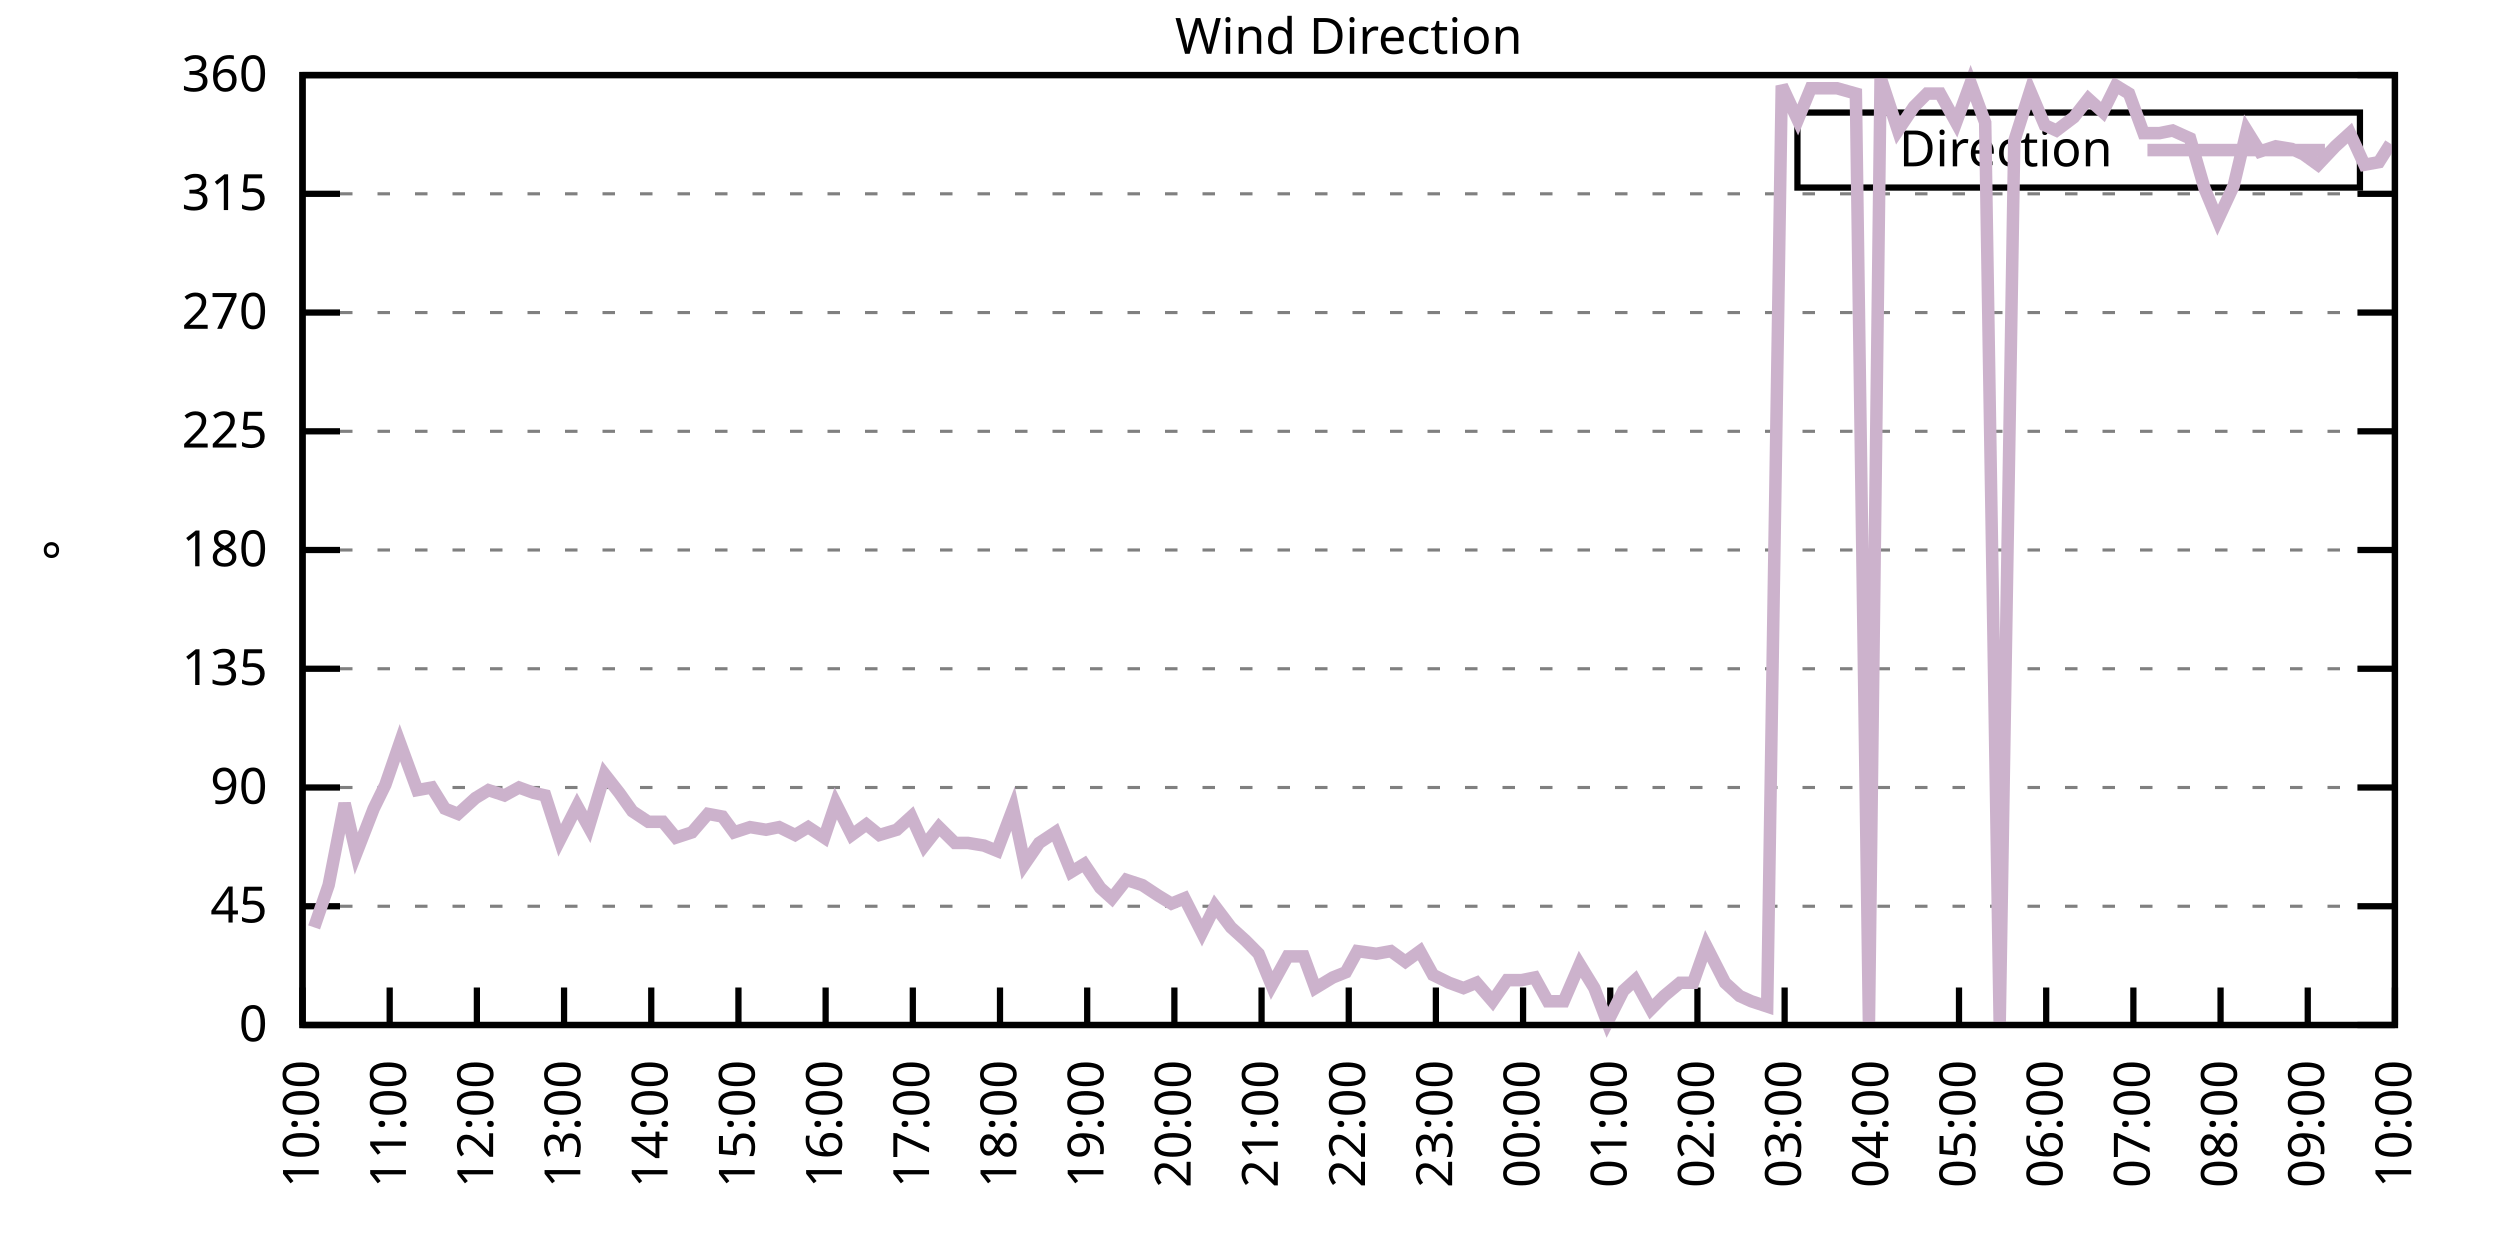
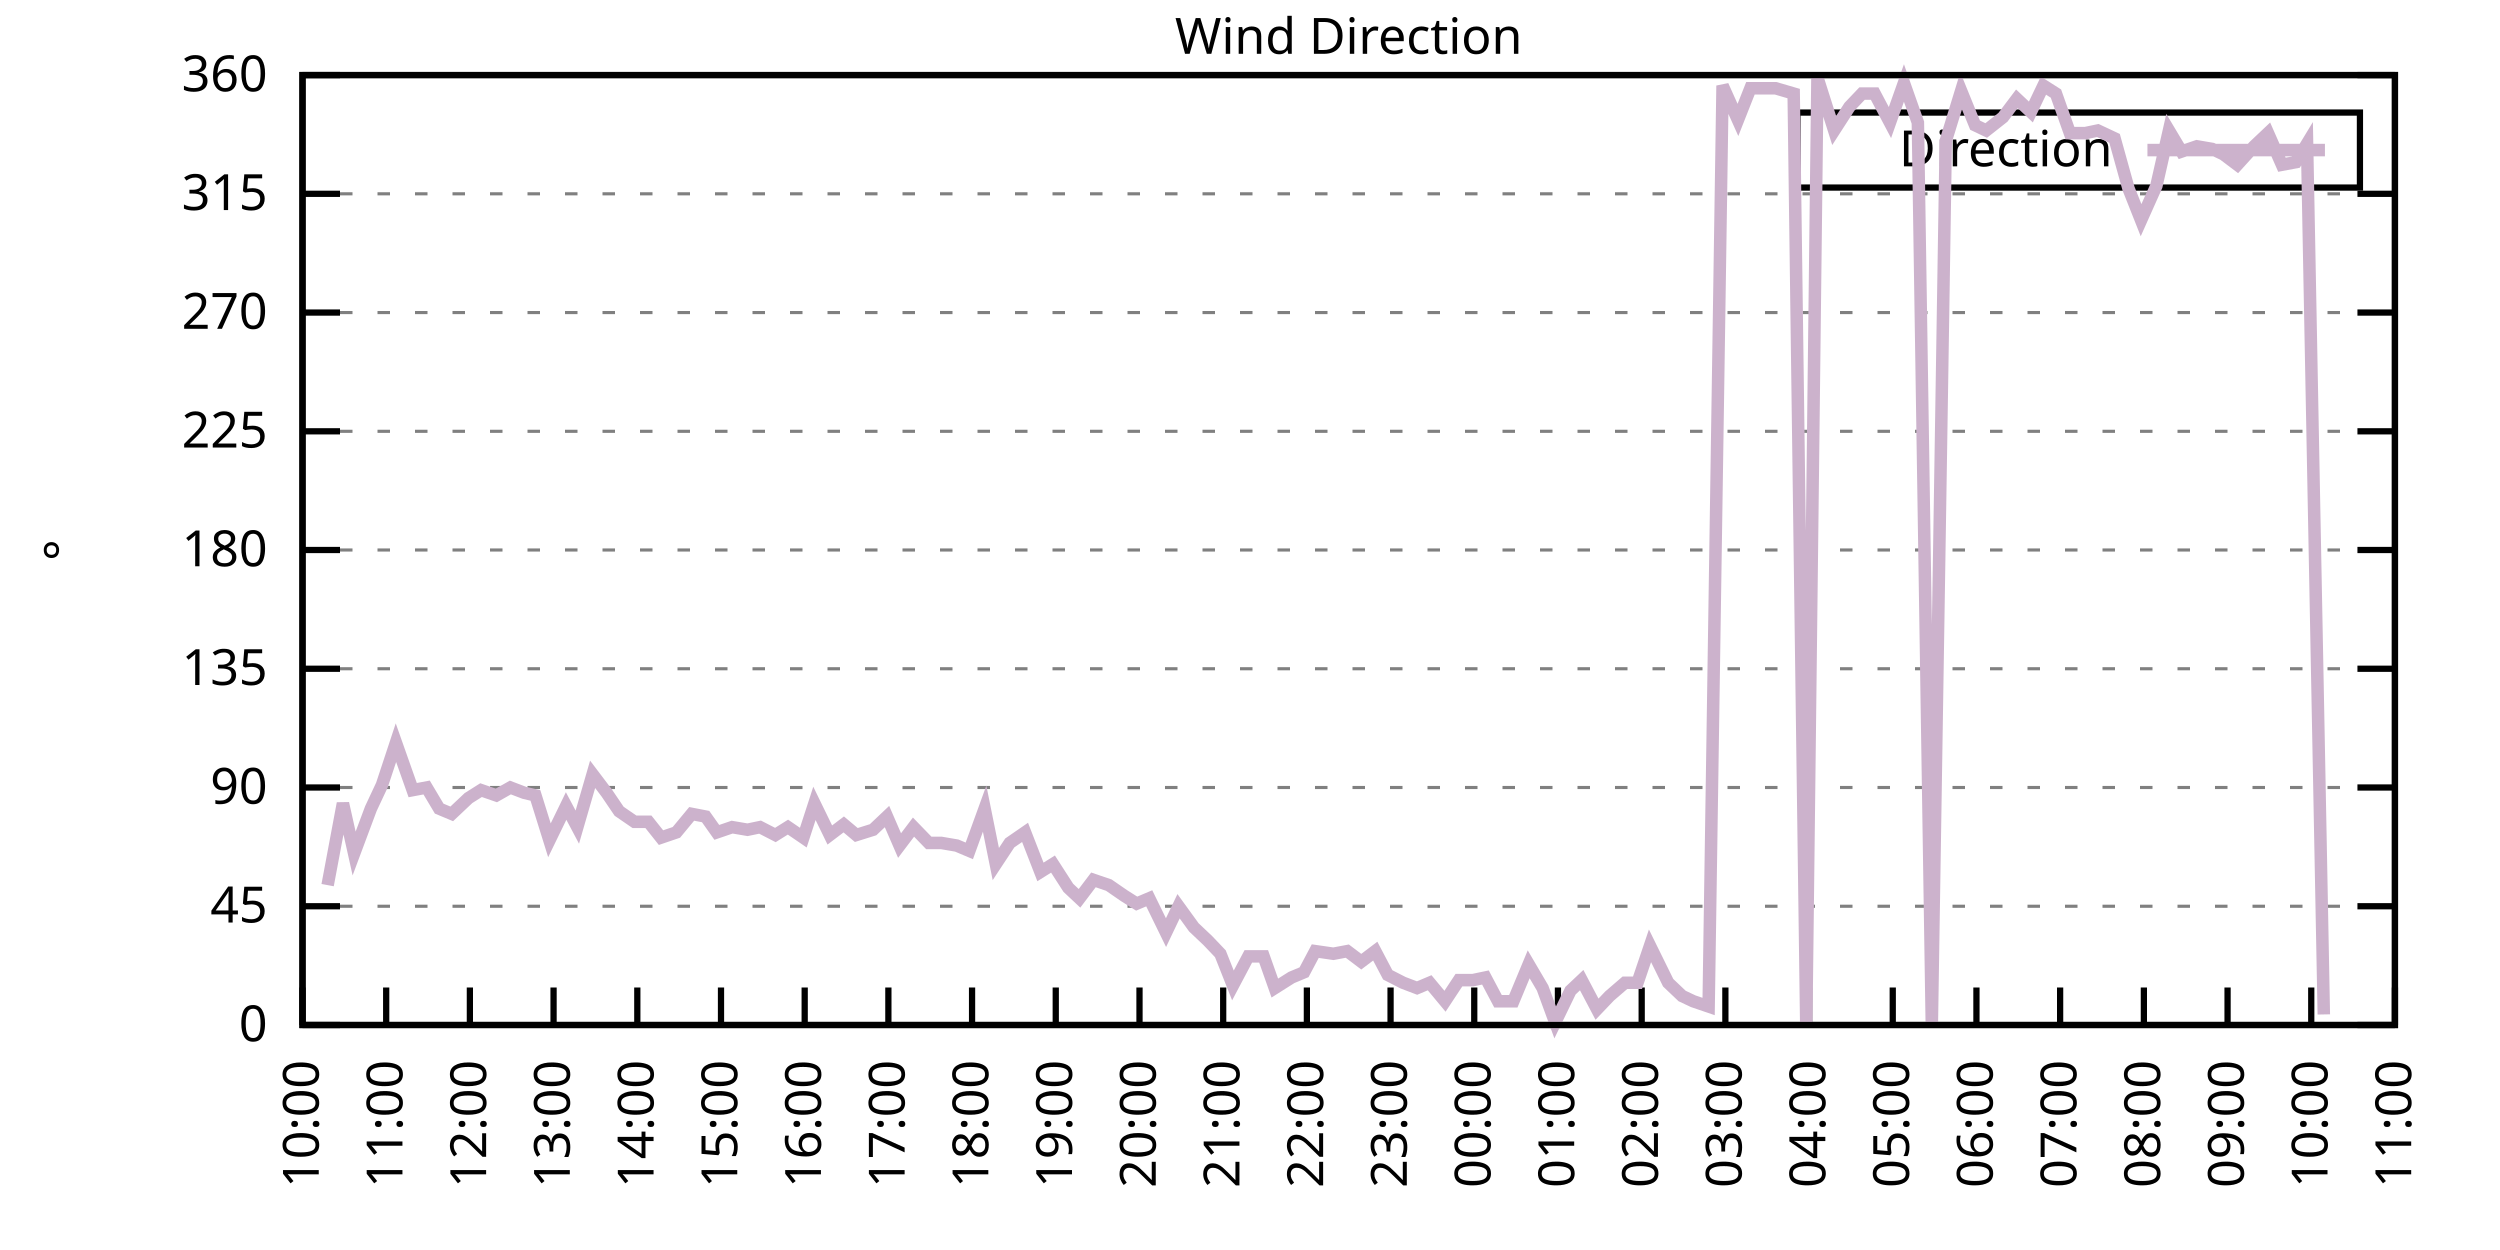
<svg xmlns="http://www.w3.org/2000/svg" xmlns:xlink="http://www.w3.org/1999/xlink" width="400" height="200" viewBox="0 0 400 200">
  <g id="gnuplot_canvas">
    <rect x="0" y="0" width="400" height="200" fill="none" />
    <defs>
      <circle id="gpDot" r="0.5" stroke-width="0.5" stroke="currentColor" />
      <path id="gpPt0" stroke-width="0.333" stroke="currentColor" d="M-1,0 h2 M0,-1 v2" />
      <path id="gpPt1" stroke-width="0.333" stroke="currentColor" d="M-1,-1 L1,1 M1,-1 L-1,1" />
      <path id="gpPt2" stroke-width="0.333" stroke="currentColor" d="M-1,0 L1,0 M0,-1 L0,1 M-1,-1 L1,1 M-1,1 L1,-1" />
      <rect id="gpPt3" stroke-width="0.333" stroke="currentColor" x="-1" y="-1" width="2" height="2" />
      <rect id="gpPt4" stroke-width="0.333" stroke="currentColor" fill="currentColor" x="-1" y="-1" width="2" height="2" />
      <circle id="gpPt5" stroke-width="0.333" stroke="currentColor" cx="0" cy="0" r="1" />
      <use xlink:href="#gpPt5" id="gpPt6" fill="currentColor" stroke="none" />
      <path id="gpPt7" stroke-width="0.333" stroke="currentColor" d="M0,-1.33 L-1.33,0.67 L1.33,0.67 z" />
      <use xlink:href="#gpPt7" id="gpPt8" fill="currentColor" stroke="none" />
      <use xlink:href="#gpPt7" id="gpPt9" stroke="currentColor" transform="rotate(180)" />
      <use xlink:href="#gpPt9" id="gpPt10" fill="currentColor" stroke="none" />
      <use xlink:href="#gpPt3" id="gpPt11" stroke="currentColor" transform="rotate(45)" />
      <use xlink:href="#gpPt11" id="gpPt12" fill="currentColor" stroke="none" />
      <path id="gpPt13" stroke-width="0.333" stroke="currentColor" d="M0,1.330 L1.265,0.411 L0.782,-1.067 L-0.782,-1.076 L-1.265,0.411 z" />
      <use xlink:href="#gpPt13" id="gpPt14" fill="currentColor" stroke="none" />
      <filter id="textbox" filterUnits="objectBoundingBox" x="0" y="0" height="1" width="1">
        <feFlood flood-color="white" flood-opacity="1" result="bgnd" />
        <feComposite in="SourceGraphic" in2="bgnd" operator="atop" />
      </filter>
      <filter id="greybox" filterUnits="objectBoundingBox" x="0" y="0" height="1" width="1">
        <feFlood flood-color="lightgrey" flood-opacity="1" result="grey" />
        <feComposite in="SourceGraphic" in2="grey" operator="atop" />
      </filter>
    </defs>
    <g fill="none" color="white" stroke="currentColor" stroke-width="1.00" stroke-linecap="butt" stroke-linejoin="miter">
</g>
    <g fill="none" color="black" stroke="currentColor" stroke-width="1.00" stroke-linecap="butt" stroke-linejoin="miter">
      <g stroke="none" shape-rendering="crispEdges">
        <polygon fill="rgb(255, 255, 255)" points="48.40,164.00 383.18,164.00 383.18,12.02 48.40,12.02 " />
      </g>
    </g>
    <g fill="none" color="black" stroke="currentColor" stroke-width="1.00" stroke-linecap="butt" stroke-linejoin="miter">
</g>
    <g fill="none" color="black" stroke="black" stroke-width="0.50" stroke-linecap="butt" stroke-linejoin="miter">
</g>
    <g fill="none" color="gray" stroke="currentColor" stroke-width="0.50" stroke-linecap="butt" stroke-linejoin="miter">
      <path stroke="gray" stroke-dasharray="2,4" class="gridline" d="M48.40,164.00 L383.19,164.00  " />
    </g>
    <g fill="none" color="gray" stroke="gray" stroke-width="1.00" stroke-linecap="butt" stroke-linejoin="miter">
</g>
    <g fill="none" color="black" stroke="currentColor" stroke-width="1.00" stroke-linecap="butt" stroke-linejoin="miter">
      <path stroke="black" d="M48.40,164.00 L54.40,164.00 M383.19,164.00 L377.19,164.00  " />
      <g transform="translate(42.80,166.60)" stroke="none" fill="black" font-family="Sans" font-size="8.00" text-anchor="end">
        <text>
          <tspan font-family="Sans"> 0</tspan>
        </text>
      </g>
    </g>
    <g fill="none" color="black" stroke="currentColor" stroke-width="1.00" stroke-linecap="butt" stroke-linejoin="miter">
</g>
    <g fill="none" color="black" stroke="black" stroke-width="0.50" stroke-linecap="butt" stroke-linejoin="miter">
</g>
    <g fill="none" color="gray" stroke="currentColor" stroke-width="0.50" stroke-linecap="butt" stroke-linejoin="miter">
      <path stroke="gray" stroke-dasharray="2,4" class="gridline" d="M48.40,145.00 L383.19,145.00  " />
    </g>
    <g fill="none" color="gray" stroke="gray" stroke-width="1.00" stroke-linecap="butt" stroke-linejoin="miter">
</g>
    <g fill="none" color="black" stroke="currentColor" stroke-width="1.00" stroke-linecap="butt" stroke-linejoin="miter">
      <path stroke="black" d="M48.40,145.00 L54.40,145.00 M383.19,145.00 L377.19,145.00  " />
      <g transform="translate(42.80,147.60)" stroke="none" fill="black" font-family="Sans" font-size="8.00" text-anchor="end">
        <text>
          <tspan font-family="Sans"> 45</tspan>
        </text>
      </g>
    </g>
    <g fill="none" color="black" stroke="currentColor" stroke-width="1.00" stroke-linecap="butt" stroke-linejoin="miter">
</g>
    <g fill="none" color="black" stroke="black" stroke-width="0.50" stroke-linecap="butt" stroke-linejoin="miter">
</g>
    <g fill="none" color="gray" stroke="currentColor" stroke-width="0.50" stroke-linecap="butt" stroke-linejoin="miter">
      <path stroke="gray" stroke-dasharray="2,4" class="gridline" d="M48.40,126.00 L383.19,126.00  " />
    </g>
    <g fill="none" color="gray" stroke="gray" stroke-width="1.00" stroke-linecap="butt" stroke-linejoin="miter">
</g>
    <g fill="none" color="black" stroke="currentColor" stroke-width="1.00" stroke-linecap="butt" stroke-linejoin="miter">
      <path stroke="black" d="M48.40,126.00 L54.40,126.00 M383.19,126.00 L377.19,126.00  " />
      <g transform="translate(42.80,128.60)" stroke="none" fill="black" font-family="Sans" font-size="8.00" text-anchor="end">
        <text>
          <tspan font-family="Sans"> 90</tspan>
        </text>
      </g>
    </g>
    <g fill="none" color="black" stroke="currentColor" stroke-width="1.00" stroke-linecap="butt" stroke-linejoin="miter">
</g>
    <g fill="none" color="black" stroke="black" stroke-width="0.50" stroke-linecap="butt" stroke-linejoin="miter">
</g>
    <g fill="none" color="gray" stroke="currentColor" stroke-width="0.50" stroke-linecap="butt" stroke-linejoin="miter">
      <path stroke="gray" stroke-dasharray="2,4" class="gridline" d="M48.40,107.00 L383.19,107.00  " />
    </g>
    <g fill="none" color="gray" stroke="gray" stroke-width="1.00" stroke-linecap="butt" stroke-linejoin="miter">
</g>
    <g fill="none" color="black" stroke="currentColor" stroke-width="1.00" stroke-linecap="butt" stroke-linejoin="miter">
      <path stroke="black" d="M48.40,107.00 L54.40,107.00 M383.19,107.00 L377.19,107.00  " />
      <g transform="translate(42.80,109.60)" stroke="none" fill="black" font-family="Sans" font-size="8.00" text-anchor="end">
        <text>
          <tspan font-family="Sans"> 135</tspan>
        </text>
      </g>
    </g>
    <g fill="none" color="black" stroke="currentColor" stroke-width="1.00" stroke-linecap="butt" stroke-linejoin="miter">
</g>
    <g fill="none" color="black" stroke="black" stroke-width="0.50" stroke-linecap="butt" stroke-linejoin="miter">
</g>
    <g fill="none" color="gray" stroke="currentColor" stroke-width="0.50" stroke-linecap="butt" stroke-linejoin="miter">
      <path stroke="gray" stroke-dasharray="2,4" class="gridline" d="M48.40,88.00 L383.19,88.00  " />
    </g>
    <g fill="none" color="gray" stroke="gray" stroke-width="1.00" stroke-linecap="butt" stroke-linejoin="miter">
</g>
    <g fill="none" color="black" stroke="currentColor" stroke-width="1.00" stroke-linecap="butt" stroke-linejoin="miter">
      <path stroke="black" d="M48.40,88.00 L54.40,88.00 M383.19,88.00 L377.19,88.00  " />
      <g transform="translate(42.80,90.60)" stroke="none" fill="black" font-family="Sans" font-size="8.00" text-anchor="end">
        <text>
          <tspan font-family="Sans"> 180</tspan>
        </text>
      </g>
    </g>
    <g fill="none" color="black" stroke="currentColor" stroke-width="1.00" stroke-linecap="butt" stroke-linejoin="miter">
</g>
    <g fill="none" color="black" stroke="black" stroke-width="0.50" stroke-linecap="butt" stroke-linejoin="miter">
</g>
    <g fill="none" color="gray" stroke="currentColor" stroke-width="0.50" stroke-linecap="butt" stroke-linejoin="miter">
      <path stroke="gray" stroke-dasharray="2,4" class="gridline" d="M48.40,69.01 L383.19,69.01  " />
    </g>
    <g fill="none" color="gray" stroke="gray" stroke-width="1.00" stroke-linecap="butt" stroke-linejoin="miter">
</g>
    <g fill="none" color="black" stroke="currentColor" stroke-width="1.00" stroke-linecap="butt" stroke-linejoin="miter">
      <path stroke="black" d="M48.40,69.01 L54.40,69.01 M383.19,69.01 L377.19,69.01  " />
      <g transform="translate(42.80,71.61)" stroke="none" fill="black" font-family="Sans" font-size="8.00" text-anchor="end">
        <text>
          <tspan font-family="Sans"> 225</tspan>
        </text>
      </g>
    </g>
    <g fill="none" color="black" stroke="currentColor" stroke-width="1.00" stroke-linecap="butt" stroke-linejoin="miter">
</g>
    <g fill="none" color="black" stroke="black" stroke-width="0.50" stroke-linecap="butt" stroke-linejoin="miter">
</g>
    <g fill="none" color="gray" stroke="currentColor" stroke-width="0.50" stroke-linecap="butt" stroke-linejoin="miter">
      <path stroke="gray" stroke-dasharray="2,4" class="gridline" d="M48.40,50.01 L383.19,50.01  " />
    </g>
    <g fill="none" color="gray" stroke="gray" stroke-width="1.00" stroke-linecap="butt" stroke-linejoin="miter">
</g>
    <g fill="none" color="black" stroke="currentColor" stroke-width="1.00" stroke-linecap="butt" stroke-linejoin="miter">
      <path stroke="black" d="M48.40,50.01 L54.40,50.01 M383.19,50.01 L377.19,50.01  " />
      <g transform="translate(42.80,52.61)" stroke="none" fill="black" font-family="Sans" font-size="8.00" text-anchor="end">
        <text>
          <tspan font-family="Sans"> 270</tspan>
        </text>
      </g>
    </g>
    <g fill="none" color="black" stroke="currentColor" stroke-width="1.00" stroke-linecap="butt" stroke-linejoin="miter">
</g>
    <g fill="none" color="black" stroke="black" stroke-width="0.50" stroke-linecap="butt" stroke-linejoin="miter">
</g>
    <g fill="none" color="gray" stroke="currentColor" stroke-width="0.50" stroke-linecap="butt" stroke-linejoin="miter">
      <path stroke="gray" stroke-dasharray="2,4" class="gridline" d="M48.40,31.01 L383.19,31.01  " />
    </g>
    <g fill="none" color="gray" stroke="gray" stroke-width="1.00" stroke-linecap="butt" stroke-linejoin="miter">
</g>
    <g fill="none" color="black" stroke="currentColor" stroke-width="1.00" stroke-linecap="butt" stroke-linejoin="miter">
      <path stroke="black" d="M48.40,31.01 L54.40,31.01 M383.19,31.01 L377.19,31.01  " />
      <g transform="translate(42.80,33.61)" stroke="none" fill="black" font-family="Sans" font-size="8.00" text-anchor="end">
        <text>
          <tspan font-family="Sans"> 315</tspan>
        </text>
      </g>
    </g>
    <g fill="none" color="black" stroke="currentColor" stroke-width="1.00" stroke-linecap="butt" stroke-linejoin="miter">
</g>
    <g fill="none" color="black" stroke="black" stroke-width="0.50" stroke-linecap="butt" stroke-linejoin="miter">
</g>
    <g fill="none" color="gray" stroke="currentColor" stroke-width="0.50" stroke-linecap="butt" stroke-linejoin="miter">
      <path stroke="gray" stroke-dasharray="2,4" class="gridline" d="M48.40,12.01 L383.19,12.01  " />
    </g>
    <g fill="none" color="gray" stroke="gray" stroke-width="1.00" stroke-linecap="butt" stroke-linejoin="miter">
</g>
    <g fill="none" color="black" stroke="currentColor" stroke-width="1.00" stroke-linecap="butt" stroke-linejoin="miter">
      <path stroke="black" d="M48.40,12.01 L54.40,12.01 M383.19,12.01 L377.19,12.01  " />
      <g transform="translate(42.80,14.61)" stroke="none" fill="black" font-family="Sans" font-size="8.00" text-anchor="end">
        <text>
          <tspan font-family="Sans"> 360</tspan>
        </text>
      </g>
    </g>
    <g fill="none" color="black" stroke="currentColor" stroke-width="1.00" stroke-linecap="butt" stroke-linejoin="miter">
      <path stroke="black" d="M48.40,164.00 L48.40,158.00  " />
      <g transform="translate(51.00,169.60) rotate(270.00)" stroke="none" fill="black" font-family="Sans" font-size="8.00" text-anchor="end">
        <text>
          <tspan font-family="Sans">10:00</tspan>
        </text>
      </g>
    </g>
    <g fill="none" color="black" stroke="currentColor" stroke-width="1.00" stroke-linecap="butt" stroke-linejoin="miter">
-       <path stroke="black" d="M62.35,164.00 L62.35,158.00  " />
-       <g transform="translate(64.95,169.60) rotate(270.00)" stroke="none" fill="black" font-family="Sans" font-size="8.00" text-anchor="end">
+       <path stroke="black" d="M61.79,164.00 L61.79,158.00  " />
+       <g transform="translate(64.39,169.60) rotate(270.00)" stroke="none" fill="black" font-family="Sans" font-size="8.00" text-anchor="end">
        <text>
          <tspan font-family="Sans">11:00</tspan>
        </text>
      </g>
    </g>
    <g fill="none" color="black" stroke="currentColor" stroke-width="1.00" stroke-linecap="butt" stroke-linejoin="miter">
-       <path stroke="black" d="M76.30,164.00 L76.30,158.00  " />
-       <g transform="translate(78.90,169.60) rotate(270.00)" stroke="none" fill="black" font-family="Sans" font-size="8.00" text-anchor="end">
+       <path stroke="black" d="M75.18,164.00 L75.18,158.00  " />
+       <g transform="translate(77.78,169.60) rotate(270.00)" stroke="none" fill="black" font-family="Sans" font-size="8.00" text-anchor="end">
        <text>
          <tspan font-family="Sans">12:00</tspan>
        </text>
      </g>
    </g>
    <g fill="none" color="black" stroke="currentColor" stroke-width="1.00" stroke-linecap="butt" stroke-linejoin="miter">
-       <path stroke="black" d="M90.25,164.00 L90.25,158.00  " />
-       <g transform="translate(92.85,169.60) rotate(270.00)" stroke="none" fill="black" font-family="Sans" font-size="8.00" text-anchor="end">
+       <path stroke="black" d="M88.57,164.00 L88.57,158.00  " />
+       <g transform="translate(91.17,169.60) rotate(270.00)" stroke="none" fill="black" font-family="Sans" font-size="8.00" text-anchor="end">
        <text>
          <tspan font-family="Sans">13:00</tspan>
        </text>
      </g>
    </g>
    <g fill="none" color="black" stroke="currentColor" stroke-width="1.00" stroke-linecap="butt" stroke-linejoin="miter">
-       <path stroke="black" d="M104.20,164.00 L104.20,158.00  " />
-       <g transform="translate(106.80,169.60) rotate(270.00)" stroke="none" fill="black" font-family="Sans" font-size="8.00" text-anchor="end">
+       <path stroke="black" d="M101.97,164.00 L101.97,158.00  " />
+       <g transform="translate(104.57,169.60) rotate(270.00)" stroke="none" fill="black" font-family="Sans" font-size="8.00" text-anchor="end">
        <text>
          <tspan font-family="Sans">14:00</tspan>
        </text>
      </g>
    </g>
    <g fill="none" color="black" stroke="currentColor" stroke-width="1.00" stroke-linecap="butt" stroke-linejoin="miter">
-       <path stroke="black" d="M118.15,164.00 L118.15,158.00  " />
-       <g transform="translate(120.75,169.60) rotate(270.00)" stroke="none" fill="black" font-family="Sans" font-size="8.00" text-anchor="end">
+       <path stroke="black" d="M115.36,164.00 L115.36,158.00  " />
+       <g transform="translate(117.96,169.60) rotate(270.00)" stroke="none" fill="black" font-family="Sans" font-size="8.00" text-anchor="end">
        <text>
          <tspan font-family="Sans">15:00</tspan>
        </text>
      </g>
    </g>
    <g fill="none" color="black" stroke="currentColor" stroke-width="1.00" stroke-linecap="butt" stroke-linejoin="miter">
-       <path stroke="black" d="M132.10,164.00 L132.10,158.00  " />
-       <g transform="translate(134.70,169.60) rotate(270.00)" stroke="none" fill="black" font-family="Sans" font-size="8.00" text-anchor="end">
+       <path stroke="black" d="M128.75,164.00 L128.75,158.00  " />
+       <g transform="translate(131.35,169.60) rotate(270.00)" stroke="none" fill="black" font-family="Sans" font-size="8.00" text-anchor="end">
        <text>
          <tspan font-family="Sans">16:00</tspan>
        </text>
      </g>
    </g>
    <g fill="none" color="black" stroke="currentColor" stroke-width="1.00" stroke-linecap="butt" stroke-linejoin="miter">
-       <path stroke="black" d="M146.05,164.00 L146.05,158.00  " />
-       <g transform="translate(148.65,169.60) rotate(270.00)" stroke="none" fill="black" font-family="Sans" font-size="8.00" text-anchor="end">
+       <path stroke="black" d="M142.14,164.00 L142.14,158.00  " />
+       <g transform="translate(144.74,169.60) rotate(270.00)" stroke="none" fill="black" font-family="Sans" font-size="8.00" text-anchor="end">
        <text>
          <tspan font-family="Sans">17:00</tspan>
        </text>
      </g>
    </g>
    <g fill="none" color="black" stroke="currentColor" stroke-width="1.00" stroke-linecap="butt" stroke-linejoin="miter">
-       <path stroke="black" d="M160.00,164.00 L160.00,158.00  " />
-       <g transform="translate(162.60,169.60) rotate(270.00)" stroke="none" fill="black" font-family="Sans" font-size="8.00" text-anchor="end">
+       <path stroke="black" d="M155.53,164.00 L155.53,158.00  " />
+       <g transform="translate(158.13,169.60) rotate(270.00)" stroke="none" fill="black" font-family="Sans" font-size="8.00" text-anchor="end">
        <text>
          <tspan font-family="Sans">18:00</tspan>
        </text>
      </g>
    </g>
    <g fill="none" color="black" stroke="currentColor" stroke-width="1.00" stroke-linecap="butt" stroke-linejoin="miter">
-       <path stroke="black" d="M173.95,164.00 L173.95,158.00  " />
-       <g transform="translate(176.55,169.60) rotate(270.00)" stroke="none" fill="black" font-family="Sans" font-size="8.00" text-anchor="end">
+       <path stroke="black" d="M168.92,164.00 L168.92,158.00  " />
+       <g transform="translate(171.52,169.60) rotate(270.00)" stroke="none" fill="black" font-family="Sans" font-size="8.00" text-anchor="end">
        <text>
          <tspan font-family="Sans">19:00</tspan>
        </text>
      </g>
    </g>
    <g fill="none" color="black" stroke="currentColor" stroke-width="1.00" stroke-linecap="butt" stroke-linejoin="miter">
-       <path stroke="black" d="M187.90,164.00 L187.90,158.00  " />
-       <g transform="translate(190.50,169.60) rotate(270.00)" stroke="none" fill="black" font-family="Sans" font-size="8.00" text-anchor="end">
+       <path stroke="black" d="M182.32,164.00 L182.32,158.00  " />
+       <g transform="translate(184.92,169.60) rotate(270.00)" stroke="none" fill="black" font-family="Sans" font-size="8.00" text-anchor="end">
        <text>
          <tspan font-family="Sans">20:00</tspan>
        </text>
      </g>
    </g>
    <g fill="none" color="black" stroke="currentColor" stroke-width="1.00" stroke-linecap="butt" stroke-linejoin="miter">
-       <path stroke="black" d="M201.85,164.00 L201.85,158.00  " />
-       <g transform="translate(204.45,169.60) rotate(270.00)" stroke="none" fill="black" font-family="Sans" font-size="8.00" text-anchor="end">
+       <path stroke="black" d="M195.71,164.00 L195.71,158.00  " />
+       <g transform="translate(198.31,169.60) rotate(270.00)" stroke="none" fill="black" font-family="Sans" font-size="8.00" text-anchor="end">
        <text>
          <tspan font-family="Sans">21:00</tspan>
        </text>
      </g>
    </g>
    <g fill="none" color="black" stroke="currentColor" stroke-width="1.00" stroke-linecap="butt" stroke-linejoin="miter">
-       <path stroke="black" d="M215.80,164.00 L215.80,158.00  " />
-       <g transform="translate(218.40,169.60) rotate(270.00)" stroke="none" fill="black" font-family="Sans" font-size="8.00" text-anchor="end">
+       <path stroke="black" d="M209.10,164.00 L209.10,158.00  " />
+       <g transform="translate(211.70,169.60) rotate(270.00)" stroke="none" fill="black" font-family="Sans" font-size="8.00" text-anchor="end">
        <text>
          <tspan font-family="Sans">22:00</tspan>
        </text>
      </g>
    </g>
    <g fill="none" color="black" stroke="currentColor" stroke-width="1.00" stroke-linecap="butt" stroke-linejoin="miter">
-       <path stroke="black" d="M229.74,164.00 L229.74,158.00  " />
-       <g transform="translate(232.34,169.60) rotate(270.00)" stroke="none" fill="black" font-family="Sans" font-size="8.00" text-anchor="end">
+       <path stroke="black" d="M222.49,164.00 L222.49,158.00  " />
+       <g transform="translate(225.09,169.60) rotate(270.00)" stroke="none" fill="black" font-family="Sans" font-size="8.00" text-anchor="end">
        <text>
          <tspan font-family="Sans">23:00</tspan>
        </text>
      </g>
    </g>
    <g fill="none" color="black" stroke="currentColor" stroke-width="1.00" stroke-linecap="butt" stroke-linejoin="miter">
-       <path stroke="black" d="M243.69,164.00 L243.69,158.00  " />
-       <g transform="translate(246.29,169.60) rotate(270.00)" stroke="none" fill="black" font-family="Sans" font-size="8.00" text-anchor="end">
+       <path stroke="black" d="M235.88,164.00 L235.88,158.00  " />
+       <g transform="translate(238.48,169.60) rotate(270.00)" stroke="none" fill="black" font-family="Sans" font-size="8.00" text-anchor="end">
        <text>
          <tspan font-family="Sans">00:00</tspan>
        </text>
      </g>
    </g>
    <g fill="none" color="black" stroke="currentColor" stroke-width="1.00" stroke-linecap="butt" stroke-linejoin="miter">
-       <path stroke="black" d="M257.64,164.00 L257.64,158.00  " />
-       <g transform="translate(260.24,169.60) rotate(270.00)" stroke="none" fill="black" font-family="Sans" font-size="8.00" text-anchor="end">
+       <path stroke="black" d="M249.27,164.00 L249.27,158.00  " />
+       <g transform="translate(251.87,169.60) rotate(270.00)" stroke="none" fill="black" font-family="Sans" font-size="8.00" text-anchor="end">
        <text>
          <tspan font-family="Sans">01:00</tspan>
        </text>
      </g>
    </g>
    <g fill="none" color="black" stroke="currentColor" stroke-width="1.00" stroke-linecap="butt" stroke-linejoin="miter">
-       <path stroke="black" d="M271.59,164.00 L271.59,158.00  " />
-       <g transform="translate(274.19,169.60) rotate(270.00)" stroke="none" fill="black" font-family="Sans" font-size="8.00" text-anchor="end">
+       <path stroke="black" d="M262.67,164.00 L262.67,158.00  " />
+       <g transform="translate(265.27,169.60) rotate(270.00)" stroke="none" fill="black" font-family="Sans" font-size="8.00" text-anchor="end">
        <text>
          <tspan font-family="Sans">02:00</tspan>
        </text>
      </g>
    </g>
    <g fill="none" color="black" stroke="currentColor" stroke-width="1.00" stroke-linecap="butt" stroke-linejoin="miter">
-       <path stroke="black" d="M285.54,164.00 L285.54,158.00  " />
-       <g transform="translate(288.14,169.60) rotate(270.00)" stroke="none" fill="black" font-family="Sans" font-size="8.00" text-anchor="end">
+       <path stroke="black" d="M276.06,164.00 L276.06,158.00  " />
+       <g transform="translate(278.66,169.60) rotate(270.00)" stroke="none" fill="black" font-family="Sans" font-size="8.00" text-anchor="end">
        <text>
          <tspan font-family="Sans">03:00</tspan>
        </text>
      </g>
    </g>
    <g fill="none" color="black" stroke="currentColor" stroke-width="1.00" stroke-linecap="butt" stroke-linejoin="miter">
-       <path stroke="black" d="M299.49,164.00 L299.49,158.00  " />
-       <g transform="translate(302.09,169.60) rotate(270.00)" stroke="none" fill="black" font-family="Sans" font-size="8.00" text-anchor="end">
+       <path stroke="black" d="M289.45,164.00 L289.45,158.00  " />
+       <g transform="translate(292.05,169.60) rotate(270.00)" stroke="none" fill="black" font-family="Sans" font-size="8.00" text-anchor="end">
        <text>
          <tspan font-family="Sans">04:00</tspan>
        </text>
      </g>
    </g>
    <g fill="none" color="black" stroke="currentColor" stroke-width="1.00" stroke-linecap="butt" stroke-linejoin="miter">
-       <path stroke="black" d="M313.44,164.00 L313.44,158.00  " />
-       <g transform="translate(316.04,169.60) rotate(270.00)" stroke="none" fill="black" font-family="Sans" font-size="8.00" text-anchor="end">
+       <path stroke="black" d="M302.84,164.00 L302.84,158.00  " />
+       <g transform="translate(305.44,169.60) rotate(270.00)" stroke="none" fill="black" font-family="Sans" font-size="8.00" text-anchor="end">
        <text>
          <tspan font-family="Sans">05:00</tspan>
        </text>
      </g>
    </g>
    <g fill="none" color="black" stroke="currentColor" stroke-width="1.00" stroke-linecap="butt" stroke-linejoin="miter">
-       <path stroke="black" d="M327.39,164.00 L327.39,158.00  " />
-       <g transform="translate(329.99,169.60) rotate(270.00)" stroke="none" fill="black" font-family="Sans" font-size="8.00" text-anchor="end">
+       <path stroke="black" d="M316.23,164.00 L316.23,158.00  " />
+       <g transform="translate(318.83,169.60) rotate(270.00)" stroke="none" fill="black" font-family="Sans" font-size="8.00" text-anchor="end">
        <text>
          <tspan font-family="Sans">06:00</tspan>
        </text>
      </g>
    </g>
    <g fill="none" color="black" stroke="currentColor" stroke-width="1.00" stroke-linecap="butt" stroke-linejoin="miter">
-       <path stroke="black" d="M341.34,164.00 L341.34,158.00  " />
-       <g transform="translate(343.94,169.60) rotate(270.00)" stroke="none" fill="black" font-family="Sans" font-size="8.00" text-anchor="end">
+       <path stroke="black" d="M329.62,164.00 L329.62,158.00  " />
+       <g transform="translate(332.22,169.60) rotate(270.00)" stroke="none" fill="black" font-family="Sans" font-size="8.00" text-anchor="end">
        <text>
          <tspan font-family="Sans">07:00</tspan>
        </text>
      </g>
    </g>
    <g fill="none" color="black" stroke="currentColor" stroke-width="1.00" stroke-linecap="butt" stroke-linejoin="miter">
-       <path stroke="black" d="M355.29,164.00 L355.29,158.00  " />
-       <g transform="translate(357.89,169.60) rotate(270.00)" stroke="none" fill="black" font-family="Sans" font-size="8.00" text-anchor="end">
+       <path stroke="black" d="M343.02,164.00 L343.02,158.00  " />
+       <g transform="translate(345.62,169.60) rotate(270.00)" stroke="none" fill="black" font-family="Sans" font-size="8.00" text-anchor="end">
        <text>
          <tspan font-family="Sans">08:00</tspan>
        </text>
      </g>
    </g>
    <g fill="none" color="black" stroke="currentColor" stroke-width="1.00" stroke-linecap="butt" stroke-linejoin="miter">
-       <path stroke="black" d="M369.24,164.00 L369.24,158.00  " />
-       <g transform="translate(371.84,169.60) rotate(270.00)" stroke="none" fill="black" font-family="Sans" font-size="8.00" text-anchor="end">
+       <path stroke="black" d="M356.41,164.00 L356.41,158.00  " />
+       <g transform="translate(359.01,169.60) rotate(270.00)" stroke="none" fill="black" font-family="Sans" font-size="8.00" text-anchor="end">
        <text>
          <tspan font-family="Sans">09:00</tspan>
+         </text>
+       </g>
+     </g>
+     <g fill="none" color="black" stroke="currentColor" stroke-width="1.00" stroke-linecap="butt" stroke-linejoin="miter">
+       <path stroke="black" d="M369.80,164.00 L369.80,158.00  " />
+       <g transform="translate(372.40,169.60) rotate(270.00)" stroke="none" fill="black" font-family="Sans" font-size="8.00" text-anchor="end">
+         <text>
+           <tspan font-family="Sans">10:00</tspan>
        </text>
      </g>
    </g>
    <g fill="none" color="black" stroke="currentColor" stroke-width="1.00" stroke-linecap="butt" stroke-linejoin="miter">
      <path stroke="black" d="M383.19,164.00 L383.19,158.00  " />
      <g transform="translate(385.79,169.60) rotate(270.00)" stroke="none" fill="black" font-family="Sans" font-size="8.00" text-anchor="end">
        <text>
-           <tspan font-family="Sans">10:00</tspan>
+           <tspan font-family="Sans">11:00</tspan>
        </text>
      </g>
    </g>
    <g fill="none" color="black" stroke="currentColor" stroke-width="1.00" stroke-linecap="butt" stroke-linejoin="miter">
</g>
    <g fill="none" color="black" stroke="currentColor" stroke-width="1.00" stroke-linecap="butt" stroke-linejoin="miter">
      <path stroke="black" d="M48.40,12.01 L48.40,164.00 L383.19,164.00 L383.19,12.01 L48.40,12.01 Z  " />
    </g>
    <g fill="none" color="black" stroke="currentColor" stroke-width="1.00" stroke-linecap="butt" stroke-linejoin="miter">
</g>
    <g fill="none" color="black" stroke="currentColor" stroke-width="1.00" stroke-linecap="butt" stroke-linejoin="miter">
      <path stroke="black" d="M287.59,30.01 L287.59,18.01 L377.59,18.01 L377.59,30.01 L287.59,30.01 Z  " />
    </g>
    <g id="Wind_direction_plot_1">
      <g fill="none" color="white" stroke="black" stroke-width="2.00" stroke-linecap="butt" stroke-linejoin="miter">
</g>
      <g fill="none" color="black" stroke="currentColor" stroke-width="2.00" stroke-linecap="butt" stroke-linejoin="miter">
        <g transform="translate(337.99,26.61)" stroke="none" fill="black" font-family="Sans" font-size="8.00" text-anchor="end">
          <text>
            <tspan font-family="Sans">Direction</tspan>
          </text>
        </g>
      </g>
      <g fill="none" color="black" stroke="currentColor" stroke-width="2.00" stroke-linecap="butt" stroke-linejoin="miter">
-         <path stroke="rgb(204, 178, 204)" d="M343.59,24.01 L371.99,24.01 M50.26,148.38 L52.58,141.62 L55.14,128.54 L57.00,136.56 L59.79,129.38 L61.65,125.58   L63.98,118.83 L66.77,126.42 L69.09,126.00 L71.18,129.38 L73.28,130.22 L76.07,127.69 L78.16,126.42 L80.72,127.27   L83.04,126.00 L85.37,126.85 L87.23,127.27 L89.55,134.45 L92.34,128.96 L94.20,132.34 L96.76,123.89 L99.08,126.85   L101.18,129.80 L103.73,131.49 L106.06,131.49 L108.15,134.02 L110.71,133.18 L113.27,130.22 L115.59,130.65 L117.45,133.18   L120.01,132.34 L122.57,132.76 L124.66,132.34 L127.22,133.60 L129.31,132.34 L131.87,134.02 L133.72,128.54 L136.28,133.60   L138.61,131.91 L140.70,133.60 L143.49,132.76 L145.81,130.65 L147.91,135.29 L150.23,132.34 L152.79,134.87 L154.88,134.87   L157.44,135.29 L159.53,136.14 L162.09,129.38 L163.95,138.25 L166.27,134.87 L168.83,133.18 L171.39,139.51 L173.48,138.25   L176.04,142.05 L177.90,143.73 L180.22,140.78 L182.78,141.62 L185.34,143.31 L187.43,144.58 L189.52,143.73 L192.31,149.22   L194.41,145.00 L196.96,148.38 L199.29,150.49 L201.38,152.60 L203.47,157.67 L206.03,153.02 L208.59,153.02 L210.45,158.09   L213.24,156.40 L215.33,155.56 L217.19,152.18 L220.21,152.60 L222.54,152.18 L224.86,153.87 L227.19,152.18 L229.28,155.98   L231.84,157.24 L234.16,158.09 L236.25,157.24 L238.81,160.20 L241.14,156.82 L243.46,156.82 L245.55,156.40 L247.65,160.20   L250.20,160.20 L252.76,154.29 L255.09,158.09 L257.18,163.58 L259.74,158.51 L261.60,156.82 L264.15,161.47 L266.25,159.36   L268.80,157.24 L270.90,157.24 L272.99,151.33 L276.01,157.24 L278.34,159.36 L280.20,160.20 L282.75,161.04 L285.08,13.70   L287.64,19.19 L289.73,14.12 L291.82,14.12 L293.91,14.12 L296.94,14.97 L299.03,164.00 L300.89,12.43 L303.68,20.88   L306.23,17.08 L308.33,14.97 L310.42,14.97 L312.98,19.61 L315.30,13.28 L317.63,19.61 L319.95,164.00 L322.28,22.56   L324.83,14.54 L327.16,20.03 L329.02,20.88 L331.81,18.77 L334.13,15.81 L336.46,17.92 L338.55,13.70 L340.64,14.97   L342.97,21.30 L345.53,21.30 L347.62,20.88 L350.41,22.14 L352.73,30.16 L354.83,35.23 L357.38,29.74 L359.48,20.88   L361.57,24.25 L364.13,23.41 L366.68,23.83 L368.54,24.68 L370.87,26.36 L373.66,23.41 L375.98,21.30 L378.31,26.36   L380.63,25.94 L382.49,22.99  " />
+         <path stroke="rgb(204, 178, 204)" d="M343.59,24.01 L371.99,24.01 M52.42,141.62 L54.87,128.54 L56.66,136.56 L59.34,129.38 L61.12,125.58 L63.35,118.83   L66.03,126.42 L68.26,126.00 L70.27,129.38 L72.28,130.22 L74.96,127.69 L76.97,126.42 L79.42,127.27 L81.66,126.00   L83.89,126.85 L85.67,127.27 L87.91,134.45 L90.58,128.96 L92.37,132.34 L94.82,123.89 L97.06,126.85 L99.06,129.80   L101.52,131.49 L103.75,131.49 L105.76,134.02 L108.22,133.18 L110.67,130.22 L112.90,130.65 L114.69,133.18 L117.14,132.34   L119.60,132.76 L121.61,132.34 L124.06,133.60 L126.07,132.34 L128.53,134.02 L130.31,128.54 L132.77,133.60 L135.00,131.91   L137.01,133.60 L139.69,132.76 L141.92,130.65 L143.93,135.29 L146.16,132.34 L148.61,134.87 L150.62,134.87 L153.08,135.29   L155.09,136.14 L157.54,129.38 L159.33,138.25 L161.56,134.87 L164.01,133.18 L166.47,139.51 L168.48,138.25 L170.93,142.05   L172.72,143.73 L174.95,140.78 L177.41,141.62 L179.86,143.31 L181.87,144.58 L183.88,143.73 L186.56,149.22 L188.57,145.00   L191.02,148.38 L193.25,150.49 L195.26,152.60 L197.27,157.67 L199.73,153.02 L202.18,153.02 L203.97,158.09 L206.64,156.40   L208.65,155.56 L210.44,152.18 L213.34,152.60 L215.57,152.18 L217.80,153.87 L220.04,152.18 L222.04,155.98 L224.50,157.24   L226.73,158.09 L228.74,157.24 L231.20,160.20 L233.43,156.82 L235.66,156.82 L237.67,156.40 L239.68,160.20 L242.13,160.20   L244.59,154.29 L246.82,158.09 L248.83,163.58 L251.28,158.51 L253.07,156.82 L255.52,161.47 L257.53,159.36 L259.99,157.24   L262.00,157.24 L264.00,151.33 L266.91,157.24 L269.14,159.36 L270.92,160.20 L273.38,161.04 L275.61,13.70 L278.07,19.19   L280.07,14.12 L282.08,14.12 L284.09,14.12 L286.99,14.97 L289.00,164.00 L290.79,12.43 L293.47,20.88 L295.92,17.08   L297.93,14.97 L299.94,14.97 L302.39,19.61 L304.63,13.28 L306.86,19.61 L309.09,164.00 L311.32,22.56 L313.78,14.54   L316.01,20.03 L317.79,20.88 L320.47,18.77 L322.70,15.81 L324.94,17.92 L326.95,13.70 L328.95,14.97 L331.19,21.30   L333.64,21.30 L335.65,20.88 L338.33,22.14 L340.56,30.16 L342.57,35.23 L345.02,29.74 L347.03,20.88 L349.04,24.25   L351.50,23.41 L353.95,23.83 L355.74,24.68 L357.97,26.36 L360.65,23.41 L362.88,21.30 L365.11,26.36 L367.34,25.94   L369.13,22.99 L371.81,162.31  " />
      </g>
    </g>
    <g fill="none" color="black" stroke="currentColor" stroke-width="2.00" stroke-linecap="butt" stroke-linejoin="miter">
</g>
    <g fill="none" color="black" stroke="black" stroke-width="1.00" stroke-linecap="butt" stroke-linejoin="miter">
</g>
    <g fill="none" color="black" stroke="currentColor" stroke-width="1.00" stroke-linecap="butt" stroke-linejoin="miter">
      <path stroke="black" d="M48.40,12.01 L48.40,164.00 L383.19,164.00 L383.19,12.01 L48.40,12.01 Z  " />
      <g transform="translate(12.80,88.01) rotate(270.00)" stroke="none" fill="black" font-family="Sans" font-size="8.00" text-anchor="middle">
        <text>
          <tspan font-family="Sans">°</tspan>
        </text>
      </g>
    </g>
    <g fill="none" color="black" stroke="currentColor" stroke-width="1.00" stroke-linecap="butt" stroke-linejoin="miter">
</g>
    <g fill="none" color="black" stroke="currentColor" stroke-width="1.00" stroke-linecap="butt" stroke-linejoin="miter">
      <g transform="translate(215.79,8.61)" stroke="none" fill="black" font-family="Sans" font-size="8.00" text-anchor="middle">
        <text>
          <tspan font-family="Sans">Wind Direction</tspan>
        </text>
      </g>
    </g>
    <g fill="none" color="black" stroke="currentColor" stroke-width="1.00" stroke-linecap="butt" stroke-linejoin="miter">
</g>
  </g>
</svg>
